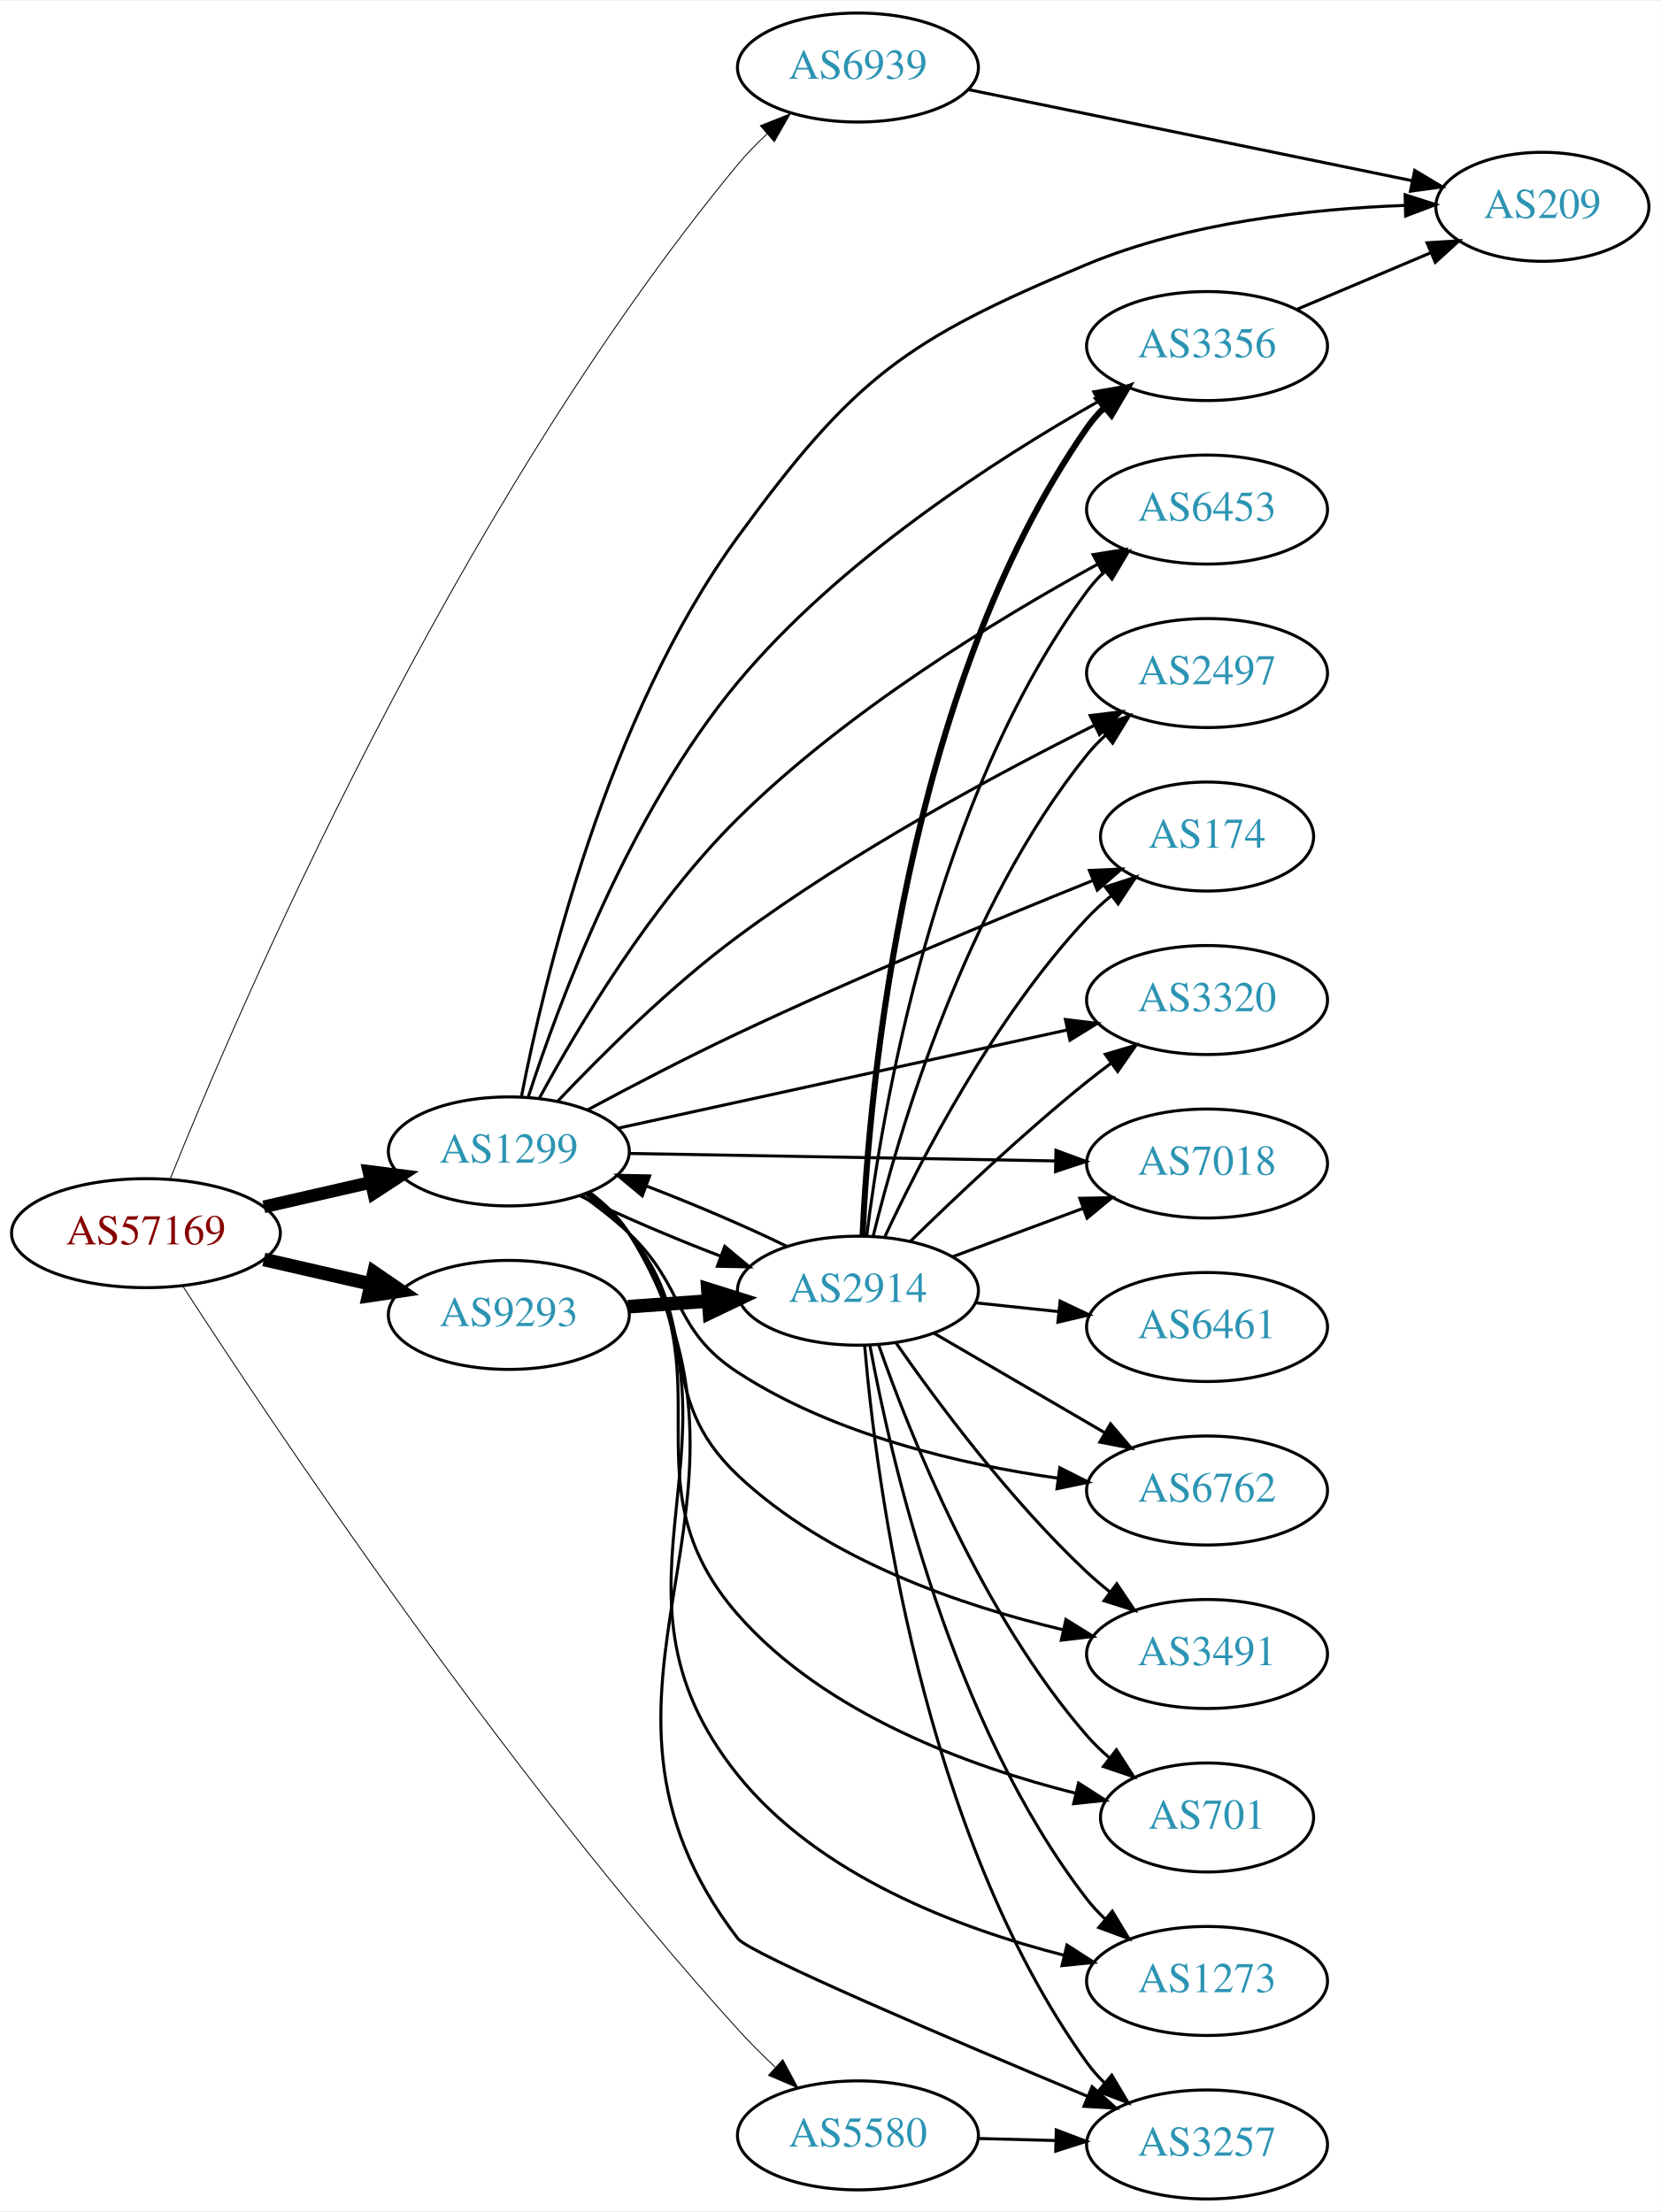
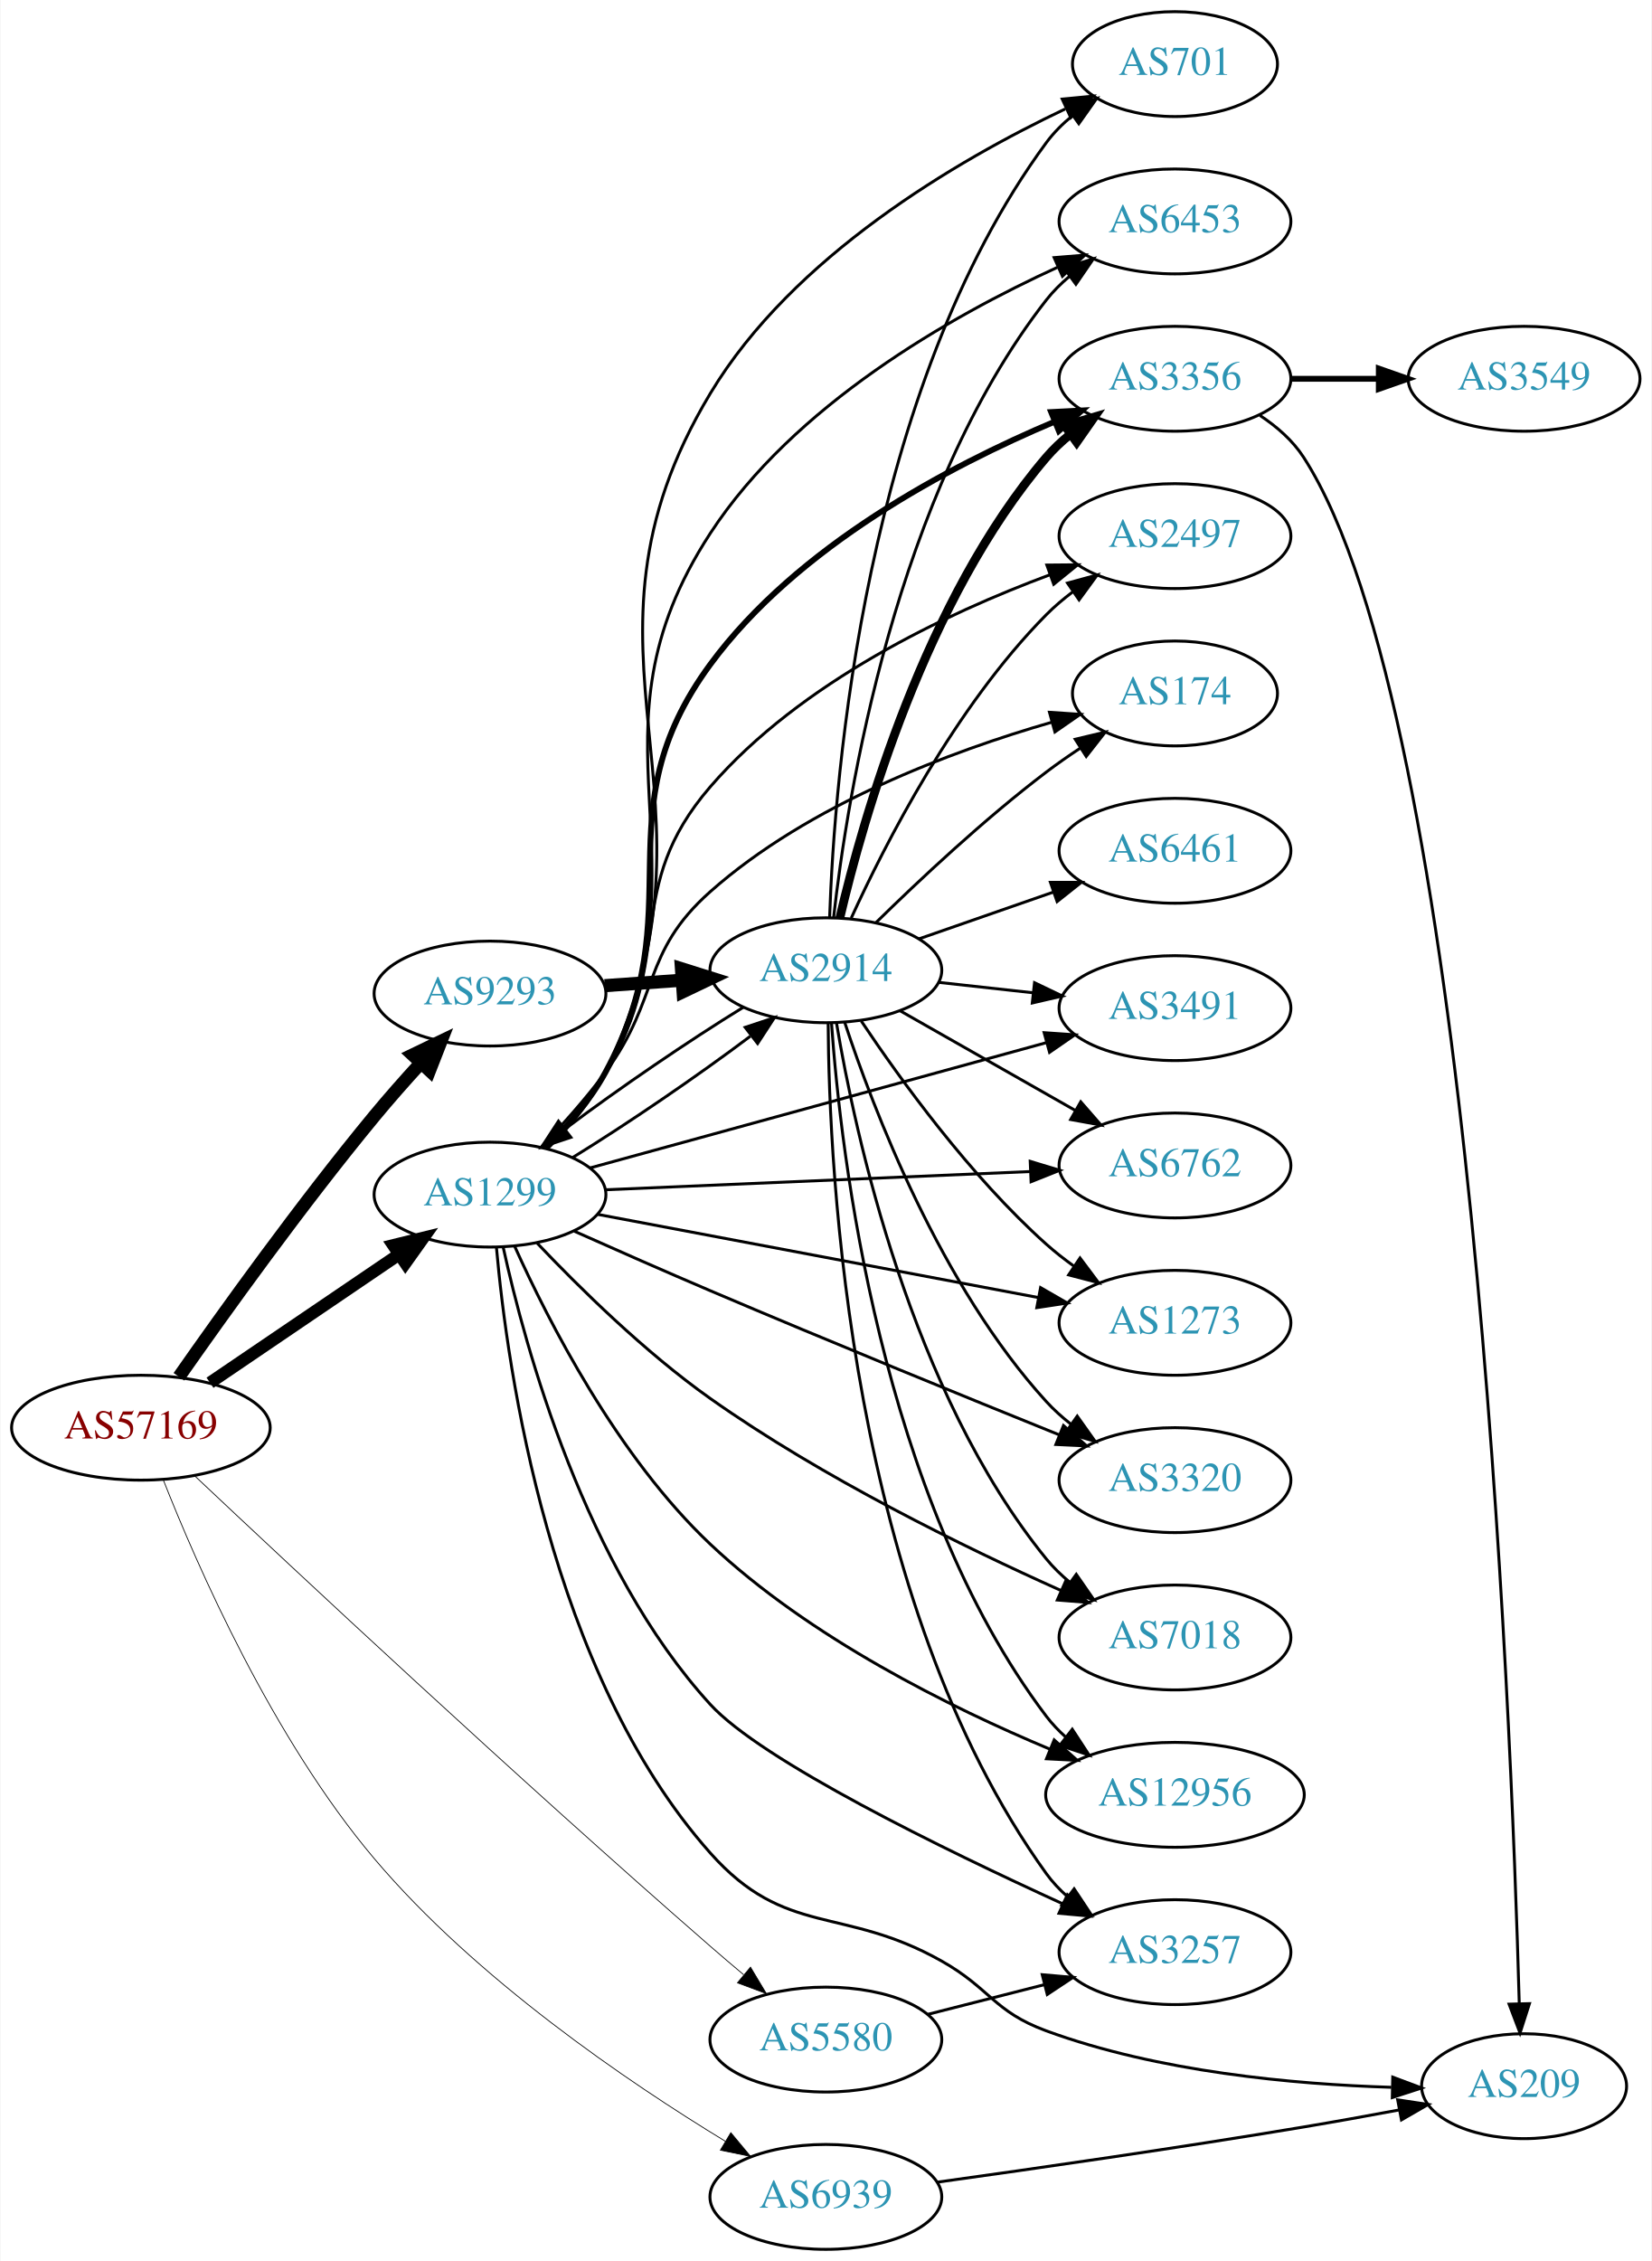
- <svg xmlns="http://www.w3.org/2000/svg" xmlns:xlink="http://www.w3.org/1999/xlink" width="548pt" height="730pt" viewBox="0.00 0.00 548.46 730.00">
-   <g id="graph0" class="graph" transform="scale(1 1) rotate(0) translate(4 726)">
-     <polygon fill="white" stroke="none" points="-4,4 -4,-726 544.465,-726 544.465,4 -4,4" />
+ <svg xmlns="http://www.w3.org/2000/svg" xmlns:xlink="http://www.w3.org/1999/xlink" width="567pt" height="776pt" viewBox="0.00 0.00 566.66 776.00">
+   <g id="graph0" class="graph" transform="scale(1 1) rotate(0) translate(4 772)">
+     <polygon fill="white" stroke="none" points="-4,4 -4,-772 562.663,-772 562.663,4 -4,4" />
    <g id="node1" class="node">
      <g id="a_node1">
        <a xlink:href="/asn/57169" xlink:title="AS57169 ~ EDIS GmbH [AT]">
-           <ellipse fill="#ffffff" stroke="black" cx="44.196" cy="-319" rx="44.393" ry="18" />
-           <text text-anchor="middle" x="44.196" y="-315.3" font-family="Times,serif" font-size="14.00" fill="#880000">AS57169</text>
+           <ellipse fill="#ffffff" stroke="black" cx="44.196" cy="-282" rx="44.393" ry="18" />
+           <text text-anchor="middle" x="44.196" y="-278.3" font-family="Times,serif" font-size="14.00" fill="#880000">AS57169</text>
        </a>
      </g>
    </g>
    <g id="node2" class="node">
      <g id="a_node2">
        <a xlink:href="/asn/1299" xlink:title="AS1299 ~ Telia Carrier [EU]">
-           <ellipse fill="#ffffff" stroke="black" cx="164.039" cy="-346" rx="39.794" ry="18" />
-           <text text-anchor="middle" x="164.039" y="-342.3" font-family="Times,serif" font-size="14.00" fill="#2c94b3">AS1299</text>
+           <ellipse fill="#ffffff" stroke="black" cx="164.039" cy="-362" rx="39.794" ry="18" />
+           <text text-anchor="middle" x="164.039" y="-358.3" font-family="Times,serif" font-size="14.00" fill="#2c94b3">AS1299</text>
        </a>
      </g>
    </g>
    <g id="edge1" class="edge">
-       <path fill="none" stroke="black" stroke-width="4.2" d="M83.131,-327.692C94.371,-330.267 106.784,-333.111 118.407,-335.774" />
-       <polygon fill="black" stroke="black" stroke-width="4.2" points="117.801,-339.405 128.369,-338.057 119.442,-332.241 117.801,-339.405" />
+       <path fill="none" stroke="black" stroke-width="4.235" d="M67.917,-297.425C86.328,-309.923 112.436,-327.648 132.644,-341.366" />
+       <polygon fill="black" stroke="black" stroke-width="4.235" points="130.829,-344.613 141.184,-347.163 134.992,-338.481 130.829,-344.613" />
    </g>
    <g id="node3" class="node">
      <g id="a_node3">
        <a xlink:href="/asn/5580" xlink:title="AS5580 ~ GTT Netherlands B.V. [NL]">
-           <ellipse fill="#ffffff" stroke="black" cx="279.332" cy="-21" rx="39.794" ry="18" />
-           <text text-anchor="middle" x="279.332" y="-17.3" font-family="Times,serif" font-size="14.00" fill="#2c94b3">AS5580</text>
+           <ellipse fill="#ffffff" stroke="black" cx="279.332" cy="-72" rx="39.794" ry="18" />
+           <text text-anchor="middle" x="279.332" y="-68.3" font-family="Times,serif" font-size="14.00" fill="#2c94b3">AS5580</text>
        </a>
      </g>
    </g>
    <g id="edge2" class="edge">
-       <path fill="none" stroke="black" stroke-width="0.3" d="M56.385,-301.484C84.594,-257.895 161.929,-141.877 239.685,-56 243.482,-51.806 247.729,-47.574 251.979,-43.572" />
-       <polygon fill="black" stroke="black" stroke-width="0.3" points="254.51,-46.001 259.537,-36.675 249.791,-40.83 254.51,-46.001" />
+       <path fill="none" stroke="black" stroke-width="0.265" d="M62.63,-265.505C96.35,-233.722 173.06,-162.009 239.685,-104 243.352,-100.807 247.257,-97.486 251.122,-94.243" />
+       <polygon fill="black" stroke="black" stroke-width="0.265" points="253.46,-96.851 258.909,-87.766 248.983,-91.47 253.46,-96.851" />
    </g>
    <g id="node4" class="node">
      <g id="a_node4">
        <a xlink:href="/asn/6939" xlink:title="AS6939 ~ Hurricane Electric LLC [US]">
-           <ellipse fill="#ffffff" stroke="black" cx="279.332" cy="-704" rx="39.794" ry="18" />
-           <text text-anchor="middle" x="279.332" y="-700.3" font-family="Times,serif" font-size="14.00" fill="#2c94b3">AS6939</text>
+           <ellipse fill="#ffffff" stroke="black" cx="279.332" cy="-18" rx="39.794" ry="18" />
+           <text text-anchor="middle" x="279.332" y="-14.3" font-family="Times,serif" font-size="14.00" fill="#2c94b3">AS6939</text>
        </a>
      </g>
    </g>
    <g id="edge3" class="edge">
-       <path fill="none" stroke="black" stroke-width="0.3" d="M52.23,-336.956C74.13,-391.422 145.326,-557.996 239.685,-672 242.575,-675.492 245.887,-678.886 249.329,-682.078" />
-       <polygon fill="black" stroke="black" stroke-width="0.3" points="247.116,-684.791 256.962,-688.703 251.704,-679.505 247.116,-684.791" />
+       <path fill="none" stroke="black" stroke-width="0.265" d="M51.867,-264.135C63.435,-234.755 89.375,-175.375 124.392,-134 159.22,-92.849 211.178,-57.551 244.913,-37.038" />
+       <polygon fill="black" stroke="black" stroke-width="0.265" points="246.713,-40.039 253.494,-31.899 243.117,-34.033 246.713,-40.039" />
    </g>
    <g id="node5" class="node">
      <g id="a_node5">
        <a xlink:href="/asn/9293" xlink:title="AS9293 ~ NTT Com Asia Limited [HK]">
-           <ellipse fill="#ffffff" stroke="black" cx="164.039" cy="-292" rx="39.794" ry="18" />
-           <text text-anchor="middle" x="164.039" y="-288.3" font-family="Times,serif" font-size="14.00" fill="#2c94b3">AS9293</text>
+           <ellipse fill="#ffffff" stroke="black" cx="164.039" cy="-431" rx="39.794" ry="18" />
+           <text text-anchor="middle" x="164.039" y="-427.3" font-family="Times,serif" font-size="14.00" fill="#2c94b3">AS9293</text>
        </a>
      </g>
    </g>
    <g id="edge4" class="edge">
-       <path fill="none" stroke="black" stroke-width="4.5" d="M83.131,-310.308C94.371,-307.733 106.784,-304.889 118.407,-302.226" />
-       <polygon fill="black" stroke="black" stroke-width="4.5" points="119.501,-306.015 128.369,-299.943 117.742,-298.339 119.501,-306.015" />
+       <path fill="none" stroke="black" stroke-width="4.5" d="M57.266,-299.479C72.341,-321.026 99.221,-358.533 124.392,-389 129.339,-394.987 134.879,-401.245 140.185,-407.046" />
+       <polygon fill="black" stroke="black" stroke-width="4.5" points="137.511,-409.954 147.199,-414.607 143.284,-404.598 137.511,-409.954" />
    </g>
    <g id="node6" class="node">
      <g id="a_node6">
-         <a xlink:href="/asn/2914" xlink:title="AS2914 ~ NTT America, Inc. [US]">
-           <ellipse fill="#ffffff" stroke="black" cx="279.332" cy="-300" rx="39.794" ry="18" />
-           <text text-anchor="middle" x="279.332" y="-296.3" font-family="Times,serif" font-size="14.00" fill="#2c94b3">AS2914</text>
+         <a xlink:href="/asn/2497" xlink:title="AS2497 ~ Internet Initiative Japan Inc. [JP]">
+           <ellipse fill="#ffffff" stroke="black" cx="399.174" cy="-588" rx="39.794" ry="18" />
+           <text text-anchor="middle" x="399.174" y="-584.3" font-family="Times,serif" font-size="14.00" fill="#2c94b3">AS2497</text>
        </a>
      </g>
    </g>
    <g id="edge5" class="edge">
-       <path fill="none" stroke="black" d="M187.422,-331.408C200.666,-324.922 217.912,-317.55 233.819,-311.463" />
-       <polygon fill="black" stroke="black" points="235.352,-314.627 243.502,-307.858 232.91,-308.067 235.352,-314.627" />
+       <path fill="none" stroke="black" d="M182.871,-378.322C190.073,-385.633 198.007,-394.696 203.685,-404 227.857,-443.608 209.339,-466.897 239.685,-502 270.75,-537.935 320.668,-561.484 356.177,-574.706" />
+       <polygon fill="black" stroke="black" points="355.188,-578.07 365.783,-578.163 357.559,-571.483 355.188,-578.07" />
    </g>
    <g id="node7" class="node">
      <g id="a_node7">
-         <a xlink:href="/asn/6762" xlink:title="AS6762 ~ TELECOM ITALIA SPARKLE S.p.A. [IT]">
-           <ellipse fill="#ffffff" stroke="black" cx="394.625" cy="-234" rx="39.794" ry="18" />
-           <text text-anchor="middle" x="394.625" y="-230.3" font-family="Times,serif" font-size="14.00" fill="#2c94b3">AS6762</text>
+         <a xlink:href="/asn/174" xlink:title="AS174 ~ Cogent Communications [US]">
+           <ellipse fill="#ffffff" stroke="black" cx="399.174" cy="-534" rx="35.194" ry="18" />
+           <text text-anchor="middle" x="399.174" y="-530.3" font-family="Times,serif" font-size="14.00" fill="#2c94b3">AS174</text>
        </a>
      </g>
    </g>
    <g id="edge6" class="edge">
-       <path fill="none" stroke="black" d="M187.981,-331.647C193.375,-327.828 198.931,-323.503 203.685,-319 222.533,-301.147 217.933,-287.172 239.685,-273 271.368,-252.358 313.289,-242.64 345.384,-238.066" />
-       <polygon fill="black" stroke="black" points="345.971,-241.519 355.433,-236.754 345.064,-234.578 345.971,-241.519" />
+       <path fill="none" stroke="black" d="M181.718,-378.436C188.883,-385.909 197.103,-395.065 203.685,-404 222.585,-429.654 215.835,-444.87 239.685,-466 273.442,-495.908 322.346,-514.163 356.884,-524.124" />
+       <polygon fill="black" stroke="black" points="356.092,-527.536 366.663,-526.834 357.961,-520.79 356.092,-527.536" />
    </g>
    <g id="node8" class="node">
      <g id="a_node8">
        <a xlink:href="/asn/3491" xlink:title="AS3491 ~ PCCW Global, Inc. [US]">
-           <ellipse fill="#ffffff" stroke="black" cx="394.625" cy="-180" rx="39.794" ry="18" />
-           <text text-anchor="middle" x="394.625" y="-176.3" font-family="Times,serif" font-size="14.00" fill="#2c94b3">AS3491</text>
+           <ellipse fill="#ffffff" stroke="black" cx="399.174" cy="-426" rx="39.794" ry="18" />
+           <text text-anchor="middle" x="399.174" y="-422.3" font-family="Times,serif" font-size="14.00" fill="#2c94b3">AS3491</text>
        </a>
      </g>
    </g>
    <g id="edge7" class="edge">
-       <path fill="none" stroke="black" d="M189.603,-331.83C194.698,-328.115 199.716,-323.79 203.685,-319 228.561,-288.977 211.343,-265.775 239.685,-239 269.287,-211.035 313.536,-195.93 347.007,-188.029" />
-       <polygon fill="black" stroke="black" points="348.018,-191.389 357.02,-185.802 346.499,-184.556 348.018,-191.389" />
+       <path fill="none" stroke="black" d="M198.441,-371.17C239.644,-382.481 309.773,-401.732 355.018,-414.153" />
+       <polygon fill="black" stroke="black" points="354.264,-417.575 364.833,-416.847 356.117,-410.825 354.264,-417.575" />
    </g>
    <g id="node9" class="node">
      <g id="a_node9">
-         <a xlink:href="/asn/701" xlink:title="AS701 ~ UUNET [US]">
-           <ellipse fill="#ffffff" stroke="black" cx="394.625" cy="-126" rx="35.194" ry="18" />
-           <text text-anchor="middle" x="394.625" y="-122.3" font-family="Times,serif" font-size="14.00" fill="#2c94b3">AS701</text>
+         <a xlink:href="/asn/6762" xlink:title="AS6762 ~ TELECOM ITALIA SPARKLE S.p.A. [IT]">
+           <ellipse fill="#ffffff" stroke="black" cx="399.174" cy="-372" rx="39.794" ry="18" />
+           <text text-anchor="middle" x="399.174" y="-368.3" font-family="Times,serif" font-size="14.00" fill="#2c94b3">AS6762</text>
        </a>
      </g>
    </g>
    <g id="edge8" class="edge">
-       <path fill="none" stroke="black" d="M190.131,-332.237C195.199,-328.501 200.073,-324.064 203.685,-319 237.508,-271.587 201.313,-236.813 239.685,-193 268.524,-160.072 316.503,-142.72 351.241,-134.001" />
-       <polygon fill="black" stroke="black" points="352.186,-137.374 361.11,-131.665 350.573,-130.562 352.186,-137.374" />
+       <path fill="none" stroke="black" d="M203.536,-363.651C243.527,-365.367 306.204,-368.055 349.581,-369.916" />
+       <polygon fill="black" stroke="black" points="349.479,-373.414 359.619,-370.346 349.779,-366.421 349.479,-373.414" />
    </g>
    <g id="node10" class="node">
      <g id="a_node10">
        <a xlink:href="/asn/1273" xlink:title="AS1273 ~ Vodafone Group PLC [EU]">
-           <ellipse fill="#ffffff" stroke="black" cx="394.625" cy="-72" rx="39.794" ry="18" />
-           <text text-anchor="middle" x="394.625" y="-68.3" font-family="Times,serif" font-size="14.00" fill="#2c94b3">AS1273</text>
+           <ellipse fill="#ffffff" stroke="black" cx="399.174" cy="-318" rx="39.794" ry="18" />
+           <text text-anchor="middle" x="399.174" y="-314.3" font-family="Times,serif" font-size="14.00" fill="#2c94b3">AS1273</text>
        </a>
      </g>
    </g>
    <g id="edge9" class="edge">
-       <path fill="none" stroke="black" d="M190.435,-332.444C195.487,-328.698 200.278,-324.204 203.685,-319 248.138,-251.11 188.871,-203.269 239.685,-140 266.328,-106.827 312.472,-89.391 347.31,-80.522" />
-       <polygon fill="black" stroke="black" points="348.356,-83.871 357.266,-78.139 346.726,-77.063 348.356,-83.871" />
+       <path fill="none" stroke="black" d="M200.955,-355.221C241.6,-347.551 307.903,-335.037 352.271,-326.663" />
+       <polygon fill="black" stroke="black" points="353.039,-330.08 362.217,-324.786 351.741,-323.202 353.039,-330.08" />
    </g>
    <g id="node11" class="node">
      <g id="a_node11">
-         <a xlink:href="/asn/6453" xlink:title="AS6453 ~ TATA COMMUNICATIONS (AMERICA) INC [US]">
-           <ellipse fill="#ffffff" stroke="black" cx="394.625" cy="-558" rx="39.794" ry="18" />
-           <text text-anchor="middle" x="394.625" y="-554.3" font-family="Times,serif" font-size="14.00" fill="#2c94b3">AS6453</text>
+         <a xlink:href="/asn/7018" xlink:title="AS7018 ~ AT&amp;T Services, Inc. [US]">
+           <ellipse fill="#ffffff" stroke="black" cx="399.174" cy="-210" rx="39.794" ry="18" />
+           <text text-anchor="middle" x="399.174" y="-206.3" font-family="Times,serif" font-size="14.00" fill="#2c94b3">AS7018</text>
        </a>
      </g>
    </g>
    <g id="edge10" class="edge">
-       <path fill="none" stroke="black" d="M174.104,-363.539C186.631,-386.624 210.969,-427.599 239.685,-456 275.523,-491.444 325.402,-521.824 358.56,-539.991" />
-       <polygon fill="black" stroke="black" points="356.98,-543.116 367.443,-544.786 360.305,-536.956 356.98,-543.116" />
+       <path fill="none" stroke="black" d="M180.228,-345.333C194.577,-330.205 217.199,-307.896 239.685,-292 278.136,-264.818 326.798,-241.007 359.991,-226.146" />
+       <polygon fill="black" stroke="black" points="361.613,-229.256 369.344,-222.012 358.783,-222.854 361.613,-229.256" />
    </g>
    <g id="node12" class="node">
      <g id="a_node12">
-         <a xlink:href="/asn/3356" xlink:title="AS3356 ~ Level 3 Parent, LLC [US]">
-           <ellipse fill="#ffffff" stroke="black" cx="394.625" cy="-612" rx="39.794" ry="18" />
-           <text text-anchor="middle" x="394.625" y="-608.3" font-family="Times,serif" font-size="14.00" fill="#2c94b3">AS3356</text>
+         <a xlink:href="/asn/12956" xlink:title="AS12956 ~ TELXIUS [ES]">
+           <ellipse fill="#ffffff" stroke="black" cx="399.174" cy="-156" rx="44.393" ry="18" />
+           <text text-anchor="middle" x="399.174" y="-152.3" font-family="Times,serif" font-size="14.00" fill="#2c94b3">AS12956</text>
        </a>
      </g>
    </g>
    <g id="edge11" class="edge">
-       <path fill="none" stroke="black" d="M170.43,-363.87C180.325,-394.496 203.728,-457.872 239.685,-501 273.243,-541.25 324.522,-574.331 358.549,-593.616" />
-       <polygon fill="black" stroke="black" points="357.22,-596.881 367.66,-598.684 360.623,-590.764 357.22,-596.881" />
+       <path fill="none" stroke="black" d="M172.561,-344.137C183.963,-318.788 207.723,-272.12 239.685,-242 273.734,-209.913 322.042,-185.981 356.357,-171.617" />
+       <polygon fill="black" stroke="black" points="357.71,-174.845 365.641,-167.821 355.06,-168.366 357.71,-174.845" />
    </g>
    <g id="node13" class="node">
      <g id="a_node13">
-         <a xlink:href="/asn/2497" xlink:title="AS2497 ~ Internet Initiative Japan Inc. [JP]">
-           <ellipse fill="#ffffff" stroke="black" cx="394.625" cy="-504" rx="39.794" ry="18" />
-           <text text-anchor="middle" x="394.625" y="-500.3" font-family="Times,serif" font-size="14.00" fill="#2c94b3">AS2497</text>
+         <a xlink:href="/asn/2914" xlink:title="AS2914 ~ NTT America, Inc. [US]">
+           <ellipse fill="#ffffff" stroke="black" cx="279.332" cy="-439" rx="39.794" ry="18" />
+           <text text-anchor="middle" x="279.332" y="-435.3" font-family="Times,serif" font-size="14.00" fill="#2c94b3">AS2914</text>
        </a>
      </g>
    </g>
    <g id="edge12" class="edge">
-       <path fill="none" stroke="black" d="M180.324,-362.73C194.741,-377.954 217.406,-400.503 239.685,-417 277.521,-445.017 325.27,-470.688 357.477,-486.77" />
-       <polygon fill="black" stroke="black" points="356.02,-489.954 366.536,-491.245 359.12,-483.678 356.02,-489.954" />
+       <path fill="none" stroke="black" d="M192.464,-374.761C211.035,-386.166 235.378,-402.768 253.4,-416.351" />
+       <polygon fill="black" stroke="black" points="251.631,-419.406 261.687,-422.74 255.905,-413.862 251.631,-419.406" />
    </g>
    <g id="node14" class="node">
      <g id="a_node14">
-         <a xlink:href="/asn/209" xlink:title="AS209 ~ CenturyLink Communications, LLC [US]">
-           <ellipse fill="#ffffff" stroke="black" cx="505.368" cy="-658" rx="35.194" ry="18" />
-           <text text-anchor="middle" x="505.368" y="-654.3" font-family="Times,serif" font-size="14.00" fill="#2c94b3">AS209</text>
+         <a xlink:href="/asn/701" xlink:title="AS701 ~ UUNET [US]">
+           <ellipse fill="#ffffff" stroke="black" cx="399.174" cy="-750" rx="35.194" ry="18" />
+           <text text-anchor="middle" x="399.174" y="-746.3" font-family="Times,serif" font-size="14.00" fill="#2c94b3">AS701</text>
        </a>
      </g>
    </g>
    <g id="edge13" class="edge">
-       <path fill="none" stroke="black" d="M168.215,-364.14C175.493,-401.686 196.204,-489.386 239.685,-549 277.992,-601.519 294.97,-614.006 354.978,-639 388.334,-652.893 429.214,-657.323 459.774,-658.458" />
-       <polygon fill="black" stroke="black" points="460.034,-661.966 470.123,-658.732 460.219,-654.969 460.034,-661.966" />
+       <path fill="none" stroke="black" d="M183.799,-377.817C191.158,-385.043 198.958,-394.179 203.685,-404 249.127,-498.418 185.668,-547.212 239.685,-637 267.99,-684.049 324.21,-716.895 361.507,-734.614" />
+       <polygon fill="black" stroke="black" points="360.473,-737.991 371.02,-739.001 363.405,-731.635 360.473,-737.991" />
    </g>
    <g id="node15" class="node">
      <g id="a_node15">
-         <a xlink:href="/asn/174" xlink:title="AS174 ~ Cogent Communications [US]">
-           <ellipse fill="#ffffff" stroke="black" cx="394.625" cy="-450" rx="35.194" ry="18" />
-           <text text-anchor="middle" x="394.625" y="-446.3" font-family="Times,serif" font-size="14.00" fill="#2c94b3">AS174</text>
+         <a xlink:href="/asn/6453" xlink:title="AS6453 ~ TATA COMMUNICATIONS (AMERICA) INC [US]">
+           <ellipse fill="#ffffff" stroke="black" cx="399.174" cy="-696" rx="39.794" ry="18" />
+           <text text-anchor="middle" x="399.174" y="-692.3" font-family="Times,serif" font-size="14.00" fill="#2c94b3">AS6453</text>
        </a>
      </g>
    </g>
    <g id="edge14" class="edge">
-       <path fill="none" stroke="black" d="M190.004,-359.697C204.386,-367.422 222.888,-377.082 239.685,-385 279.11,-403.584 325.28,-422.743 356.699,-435.401" />
-       <polygon fill="black" stroke="black" points="355.771,-438.799 366.355,-439.273 358.376,-432.302 355.771,-438.799" />
+       <path fill="none" stroke="black" d="M183.613,-377.909C190.941,-385.15 198.768,-394.272 203.685,-404 241.473,-478.757 193.907,-518.851 239.685,-589 268.332,-632.898 321.931,-663.349 358.805,-680.242" />
+       <polygon fill="black" stroke="black" points="357.701,-683.581 368.26,-684.445 360.545,-677.185 357.701,-683.581" />
    </g>
    <g id="node16" class="node">
      <g id="a_node16">
-         <a xlink:href="/asn/3320" xlink:title="AS3320 ~ DTAG [DE]">
-           <ellipse fill="#ffffff" stroke="black" cx="394.625" cy="-396" rx="39.794" ry="18" />
-           <text text-anchor="middle" x="394.625" y="-392.3" font-family="Times,serif" font-size="14.00" fill="#2c94b3">AS3320</text>
+         <a xlink:href="/asn/3356" xlink:title="AS3356 ~ Level 3 Parent, LLC [US]">
+           <ellipse fill="#ffffff" stroke="black" cx="399.174" cy="-642" rx="39.794" ry="18" />
+           <text text-anchor="middle" x="399.174" y="-638.3" font-family="Times,serif" font-size="14.00" fill="#2c94b3">AS3356</text>
        </a>
      </g>
    </g>
    <g id="edge15" class="edge">
-       <path fill="none" stroke="black" d="M200.254,-353.703C240.022,-362.401 304.841,-376.58 348.342,-386.095" />
-       <polygon fill="black" stroke="black" points="347.852,-389.571 358.369,-388.288 349.348,-382.732 347.852,-389.571" />
+       <path fill="none" stroke="black" stroke-width="2" d="M183.333,-378.055C190.614,-385.322 198.481,-394.423 203.685,-404 234.36,-460.45 201.609,-492.252 239.685,-544 269.517,-584.544 321.634,-612.006 357.926,-627.31" />
+       <polygon fill="black" stroke="black" stroke-width="2" points="356.668,-630.577 367.249,-631.123 359.318,-624.098 356.668,-630.577" />
    </g>
    <g id="node17" class="node">
      <g id="a_node17">
-         <a xlink:href="/asn/7018" xlink:title="AS7018 ~ AT&amp;T Services, Inc. [US]">
-           <ellipse fill="#ffffff" stroke="black" cx="394.625" cy="-342" rx="39.794" ry="18" />
-           <text text-anchor="middle" x="394.625" y="-338.3" font-family="Times,serif" font-size="14.00" fill="#2c94b3">AS7018</text>
+         <a xlink:href="/asn/3257" xlink:title="AS3257 ~ GTT [DE]">
+           <ellipse fill="#ffffff" stroke="black" cx="399.174" cy="-102" rx="39.794" ry="18" />
+           <text text-anchor="middle" x="399.174" y="-98.3" font-family="Times,serif" font-size="14.00" fill="#2c94b3">AS3257</text>
        </a>
      </g>
    </g>
    <g id="edge16" class="edge">
-       <path fill="none" stroke="black" d="M203.815,-345.321C242.647,-344.642 302.531,-343.594 344.629,-342.857" />
-       <polygon fill="black" stroke="black" points="344.721,-346.356 354.658,-342.682 344.598,-339.357 344.721,-346.356" />
+       <path fill="none" stroke="black" d="M168.559,-343.968C176.082,-309.618 196.66,-234.04 239.685,-187 257.329,-167.71 319.705,-137.286 360.742,-118.548" />
+       <polygon fill="black" stroke="black" points="362.248,-121.709 369.912,-114.393 359.359,-115.333 362.248,-121.709" />
    </g>
    <g id="node18" class="node">
      <g id="a_node18">
-         <a xlink:href="/asn/3257" xlink:title="AS3257 ~ GTT [DE]">
-           <ellipse fill="#ffffff" stroke="black" cx="394.625" cy="-18" rx="39.794" ry="18" />
-           <text text-anchor="middle" x="394.625" y="-14.3" font-family="Times,serif" font-size="14.00" fill="#2c94b3">AS3257</text>
+         <a xlink:href="/asn/209" xlink:title="AS209 ~ CenturyLink Communications, LLC [US]">
+           <ellipse fill="#ffffff" stroke="black" cx="519.017" cy="-56" rx="35.194" ry="18" />
+           <text text-anchor="middle" x="519.017" y="-52.3" font-family="Times,serif" font-size="14.00" fill="#2c94b3">AS209</text>
        </a>
      </g>
    </g>
    <g id="edge17" class="edge">
-       <path fill="none" stroke="black" d="M190.611,-332.557C195.654,-328.804 200.396,-324.28 203.685,-319 259.091,-230.062 175.932,-169.159 239.685,-86 243.484,-81.045 310.859,-52.383 355.204,-33.887" />
-       <polygon fill="black" stroke="black" points="356.672,-37.067 364.559,-29.993 353.982,-30.604 356.672,-37.067" />
-     </g>
-     <g id="edge18" class="edge">
-       <path fill="none" stroke="black" d="M319.004,-19.976C327.207,-19.759 335.971,-19.527 344.503,-19.301" />
-       <polygon fill="black" stroke="black" points="344.838,-22.793 354.742,-19.03 344.653,-15.796 344.838,-22.793" />
-     </g>
-     <g id="edge19" class="edge">
-       <path fill="none" stroke="black" d="M315.831,-696.711C355.612,-688.543 420.055,-675.312 462.324,-666.633" />
-       <polygon fill="black" stroke="black" points="463.21,-670.024 472.302,-664.584 461.802,-663.167 463.21,-670.024" />
-     </g>
-     <g id="edge20" class="edge">
-       <path fill="none" stroke="black" stroke-width="4.5" d="M203.394,-294.708C211.884,-295.308 220.988,-295.951 229.822,-296.575" />
-       <polygon fill="black" stroke="black" stroke-width="4.5" points="229.763,-300.518 240.015,-297.294 230.317,-292.662 229.763,-300.518" />
-     </g>
-     <g id="edge21" class="edge">
-       <path fill="none" stroke="black" d="M255.851,-314.64C242.636,-321.107 225.46,-328.447 209.607,-334.516" />
-       <polygon fill="black" stroke="black" points="208.104,-331.341 199.955,-338.111 210.547,-337.9 208.104,-331.341" />
-     </g>
-     <g id="edge26" class="edge">
-       <path fill="none" stroke="black" d="M304.358,-286.003C320.73,-276.465 342.618,-263.715 360.622,-253.226" />
-       <polygon fill="black" stroke="black" points="362.754,-256.035 369.633,-247.977 359.23,-249.986 362.754,-256.035" />
-     </g>
-     <g id="edge23" class="edge">
-       <path fill="none" stroke="black" d="M291.97,-282.659C305.657,-263.001 329.73,-230.621 354.978,-207 357.369,-204.763 359.956,-202.566 362.62,-200.451" />
-       <polygon fill="black" stroke="black" points="364.808,-203.186 370.721,-194.395 360.616,-197.579 364.808,-203.186" />
-     </g>
-     <g id="edge30" class="edge">
-       <path fill="none" stroke="black" d="M286.19,-282.052C296.475,-252.576 320.057,-193.185 354.978,-153 357.179,-150.467 359.667,-148.053 362.292,-145.784" />
-       <polygon fill="black" stroke="black" points="364.695,-148.349 370.435,-139.443 360.394,-142.826 364.695,-148.349" />
-     </g>
-     <g id="edge33" class="edge">
-       <path fill="none" stroke="black" d="M283.302,-281.85C290.197,-244.321 310.23,-156.862 354.978,-99 356.762,-96.694 358.798,-94.506 360.981,-92.449" />
-       <polygon fill="black" stroke="black" points="363.337,-95.043 368.818,-85.976 358.879,-89.646 363.337,-95.043" />
-     </g>
-     <g id="edge25" class="edge">
-       <path fill="none" stroke="black" d="M282.213,-317.974C287.317,-359.329 304.607,-462.888 354.978,-531 356.712,-533.344 358.711,-535.559 360.869,-537.635" />
-       <polygon fill="black" stroke="black" points="358.742,-540.418 368.66,-544.144 363.23,-535.046 358.742,-540.418" />
-     </g>
-     <g id="edge22" class="edge">
-       <path fill="none" stroke="black" stroke-width="2" d="M280.852,-318.126C283.057,-366.047 294.595,-498.342 354.978,-585 356.645,-587.392 358.596,-589.642 360.721,-591.742" />
-       <polygon fill="black" stroke="black" stroke-width="2" points="358.558,-594.496 368.448,-598.295 363.086,-589.158 358.558,-594.496" />
-     </g>
-     <g id="edge28" class="edge">
-       <path fill="none" stroke="black" d="M284.38,-318.054C292.743,-352.154 314.608,-427.082 354.978,-477 356.812,-479.267 358.883,-481.426 361.091,-483.463" />
-       <polygon fill="black" stroke="black" points="359.015,-486.287 368.975,-489.899 363.442,-480.864 359.015,-486.287" />
-     </g>
-     <g id="edge31" class="edge">
-       <path fill="none" stroke="black" d="M288.228,-317.837C300.085,-343.243 324.395,-390.383 354.978,-423 357.403,-425.586 360.113,-428.07 362.944,-430.412" />
-       <polygon fill="black" stroke="black" points="361.018,-433.345 371.099,-436.605 365.252,-427.77 361.018,-433.345" />
-     </g>
-     <g id="edge27" class="edge">
-       <path fill="none" stroke="black" d="M296.646,-316.297C311.392,-330.726 333.948,-352.065 354.978,-369 357.528,-371.053 360.225,-373.124 362.96,-375.157" />
-       <polygon fill="black" stroke="black" points="361.016,-378.071 371.173,-381.086 365.113,-372.395 361.016,-378.071" />
-     </g>
-     <g id="edge29" class="edge">
-       <path fill="none" stroke="black" d="M310.692,-311.255C323.899,-316.151 339.556,-321.956 353.689,-327.195" />
-       <polygon fill="black" stroke="black" points="352.587,-330.519 363.18,-330.714 355.021,-323.956 352.587,-330.519" />
-     </g>
-     <g id="edge32" class="edge">
-       <path fill="none" stroke="black" d="M281.553,-281.845C285.348,-237.406 300.216,-121.243 354.978,-45 356.679,-42.632 358.655,-40.4 360.797,-38.312" />
-       <polygon fill="black" stroke="black" points="363.159,-40.898 368.556,-31.781 358.652,-35.543 363.159,-40.898" />
+       <path fill="none" stroke="black" d="M166.254,-343.784C169.959,-301.996 184.508,-198.078 239.685,-136 265.521,-106.933 285.081,-118.063 318.978,-99 335.739,-89.574 336.928,-81.63 354.978,-75 393.356,-60.904 439.926,-56.64 473.452,-55.615" />
+       <polygon fill="black" stroke="black" points="473.931,-59.105 483.852,-55.388 473.778,-52.107 473.931,-59.105" />
    </g>
    <g id="node19" class="node">
      <g id="a_node19">
+         <a xlink:href="/asn/3320" xlink:title="AS3320 ~ DTAG [DE]">
+           <ellipse fill="#ffffff" stroke="black" cx="399.174" cy="-264" rx="39.794" ry="18" />
+           <text text-anchor="middle" x="399.174" y="-260.3" font-family="Times,serif" font-size="14.00" fill="#2c94b3">AS3320</text>
+         </a>
+       </g>
+     </g>
+     <g id="edge18" class="edge">
+       <path fill="none" stroke="black" d="M192.964,-349.441C206.952,-343.204 224.173,-335.609 239.685,-329 280.349,-311.677 327.217,-292.559 359.379,-279.57" />
+       <polygon fill="black" stroke="black" points="360.9,-282.731 368.865,-275.744 358.281,-276.239 360.9,-282.731" />
+     </g>
+     <g id="edge21" class="edge">
+       <path fill="none" stroke="black" d="M314.417,-80.677C326.875,-83.849 341.147,-87.482 354.338,-90.84" />
+       <polygon fill="black" stroke="black" points="353.611,-94.267 364.166,-93.342 355.338,-87.483 353.611,-94.267" />
+     </g>
+     <g id="edge22" class="edge">
+       <path fill="none" stroke="black" d="M317.63,-23.066C350.718,-27.662 400.338,-34.8 443.37,-42 454.014,-43.781 465.481,-45.854 476.158,-47.85" />
+       <polygon fill="black" stroke="black" points="475.624,-51.311 486.1,-49.729 476.924,-44.433 475.624,-51.311" />
+     </g>
+     <g id="edge23" class="edge">
+       <path fill="none" stroke="black" stroke-width="4.5" d="M203.394,-433.708C211.884,-434.308 220.988,-434.951 229.822,-435.575" />
+       <polygon fill="black" stroke="black" stroke-width="4.5" points="229.763,-439.518 240.015,-436.294 230.317,-431.662 229.763,-439.518" />
+     </g>
+     <g id="edge24" class="edge">
+       <path fill="none" stroke="black" d="M250.997,-426.294C232.443,-414.906 208.097,-398.305 190.054,-384.712" />
+       <polygon fill="black" stroke="black" points="191.813,-381.649 181.755,-378.317 187.54,-387.194 191.813,-381.649" />
+     </g>
+     <g id="edge36" class="edge">
+       <path fill="none" stroke="black" d="M288.04,-456.902C299.667,-482.357 323.7,-529.422 354.978,-561 357.769,-563.818 360.908,-566.477 364.186,-568.946" />
+       <polygon fill="black" stroke="black" points="362.286,-571.887 372.507,-574.677 366.257,-566.122 362.286,-571.887" />
+     </g>
+     <g id="edge32" class="edge">
+       <path fill="none" stroke="black" d="M296.48,-455.296C311.116,-469.671 333.605,-490.795 354.978,-507 358.645,-509.78 362.605,-512.546 366.589,-515.187" />
+       <polygon fill="black" stroke="black" points="364.933,-518.283 375.241,-520.731 368.709,-512.389 364.933,-518.283" />
+     </g>
+     <g id="edge25" class="edge">
+       <path fill="none" stroke="black" d="M317.942,-434.851C328.253,-433.713 339.57,-432.465 350.37,-431.274" />
+       <polygon fill="black" stroke="black" points="350.961,-434.73 360.517,-430.154 350.194,-427.772 350.961,-434.73" />
+     </g>
+     <g id="edge33" class="edge">
+       <path fill="none" stroke="black" d="M304.749,-425.118C322.208,-415.191 345.909,-401.716 365.069,-390.822" />
+       <polygon fill="black" stroke="black" points="366.825,-393.85 373.788,-385.865 363.365,-387.765 366.825,-393.85" />
+     </g>
+     <g id="edge34" class="edge">
+       <path fill="none" stroke="black" d="M291.474,-421.583C304.881,-401.518 328.87,-368.325 354.978,-345 357.936,-342.358 361.182,-339.813 364.527,-337.412" />
+       <polygon fill="black" stroke="black" points="366.58,-340.249 372.93,-331.768 362.677,-334.438 366.58,-340.249" />
+     </g>
+     <g id="edge27" class="edge">
+       <path fill="none" stroke="black" d="M282.991,-420.861C289.346,-382.953 308.49,-294.128 354.978,-237 357.35,-234.085 360.126,-231.393 363.104,-228.932" />
+       <polygon fill="black" stroke="black" points="365.296,-231.666 371.329,-222.956 361.181,-226.003 365.296,-231.666" />
+     </g>
+     <g id="edge29" class="edge">
+       <path fill="none" stroke="black" d="M281.265,-420.924C284.421,-376.154 297.978,-258.302 354.978,-183 356.953,-180.391 359.259,-177.972 361.76,-175.743" />
+       <polygon fill="black" stroke="black" points="363.92,-178.498 369.709,-169.624 359.65,-172.951 363.92,-178.498" />
+     </g>
+     <g id="edge37" class="edge">
+       <path fill="none" stroke="black" d="M280.625,-457.239C282.272,-505.424 292.566,-638.221 354.978,-723 357.514,-726.445 360.635,-729.553 364.027,-732.327" />
+       <polygon fill="black" stroke="black" points="362.113,-735.26 372.292,-738.197 366.166,-729.553 362.113,-735.26" />
+     </g>
+     <g id="edge26" class="edge">
+       <path fill="none" stroke="black" d="M281.996,-457.078C286.645,-498.635 303.043,-602.494 354.978,-669 357.291,-671.962 360.027,-674.685 362.981,-677.167" />
+       <polygon fill="black" stroke="black" points="361.037,-680.081 371.171,-683.169 365.175,-674.435 361.037,-680.081" />
+     </g>
+     <g id="edge28" class="edge">
+       <path fill="none" stroke="black" stroke-width="3" d="M284.112,-456.879C292.08,-490.988 313.387,-566.282 354.978,-615 357.418,-617.859 360.239,-620.512 363.247,-622.95" />
+       <polygon fill="black" stroke="black" stroke-width="3" points="361.348,-625.896 371.51,-628.892 365.435,-620.213 361.348,-625.896" />
+     </g>
+     <g id="edge31" class="edge">
+       <path fill="none" stroke="black" d="M280.118,-420.983C280.395,-370.092 287.356,-222.879 354.978,-129 357.057,-126.114 359.549,-123.468 362.273,-121.059" />
+       <polygon fill="black" stroke="black" points="364.557,-123.719 370.412,-114.89 360.328,-118.14 364.557,-123.719" />
+     </g>
+     <g id="edge30" class="edge">
+       <path fill="none" stroke="black" d="M285.772,-421.204C295.595,-391.4 318.706,-330.753 354.978,-291 357.511,-288.223 360.394,-285.625 363.441,-283.221" />
+       <polygon fill="black" stroke="black" points="365.623,-285.964 371.759,-277.327 361.576,-280.253 365.623,-285.964" />
+     </g>
+     <g id="node21" class="node">
+       <g id="a_node21">
        <a xlink:href="/asn/6461" xlink:title="AS6461 ~ Zayo Bandwidth [US]">
-           <ellipse fill="#ffffff" stroke="black" cx="394.625" cy="-288" rx="39.794" ry="18" />
-           <text text-anchor="middle" x="394.625" y="-284.3" font-family="Times,serif" font-size="14.00" fill="#2c94b3">AS6461</text>
-         </a>
-       </g>
-     </g>
-     <g id="edge24" class="edge">
-       <path fill="none" stroke="black" d="M318.057,-296.004C326.849,-295.073 336.328,-294.069 345.503,-293.097" />
-       <polygon fill="black" stroke="black" points="346.102,-296.553 355.678,-292.019 345.365,-289.592 346.102,-296.553" />
-     </g>
-     <g id="edge34" class="edge">
-       <path fill="none" stroke="black" d="M424.196,-624.086C437.694,-629.796 453.953,-636.674 468.291,-642.739" />
-       <polygon fill="black" stroke="black" points="467.28,-646.111 477.853,-646.784 470.007,-639.664 467.28,-646.111" />
+           <ellipse fill="#ffffff" stroke="black" cx="399.174" cy="-480" rx="39.794" ry="18" />
+           <text text-anchor="middle" x="399.174" y="-476.3" font-family="Times,serif" font-size="14.00" fill="#2c94b3">AS6461</text>
+         </a>
+       </g>
+     </g>
+     <g id="edge35" class="edge">
+       <path fill="none" stroke="black" d="M311.293,-449.772C325.39,-454.677 342.266,-460.548 357.38,-465.807" />
+       <polygon fill="black" stroke="black" points="356.415,-469.177 367.01,-469.157 358.715,-462.566 356.415,-469.177" />
+     </g>
+     <g id="edge20" class="edge">
+       <path fill="none" stroke="black" d="M428.364,-629.402C434.164,-625.57 439.634,-620.798 443.37,-615 501.004,-525.568 514.58,-185.103 517.367,-84.288" />
+       <polygon fill="black" stroke="black" points="520.867,-84.335 517.63,-74.246 513.869,-84.151 520.867,-84.335" />
+     </g>
+     <g id="node20" class="node">
+       <g id="a_node20">
+         <a xlink:href="/asn/3549" xlink:title="AS3549 ~ Level 3 Parent, LLC [US]">
+           <ellipse fill="#ffffff" stroke="black" cx="519.017" cy="-642" rx="39.794" ry="18" />
+           <text text-anchor="middle" x="519.017" y="-638.3" font-family="Times,serif" font-size="14.00" fill="#2c94b3">AS3549</text>
+         </a>
+       </g>
+     </g>
+     <g id="edge19" class="edge">
+       <path fill="none" stroke="black" stroke-width="2" d="M439.087,-642C448.64,-642 458.99,-642 468.952,-642" />
+       <polygon fill="black" stroke="black" stroke-width="2" points="469.145,-645.5 479.145,-642 469.145,-638.5 469.145,-645.5" />
    </g>
  </g>
</svg>
